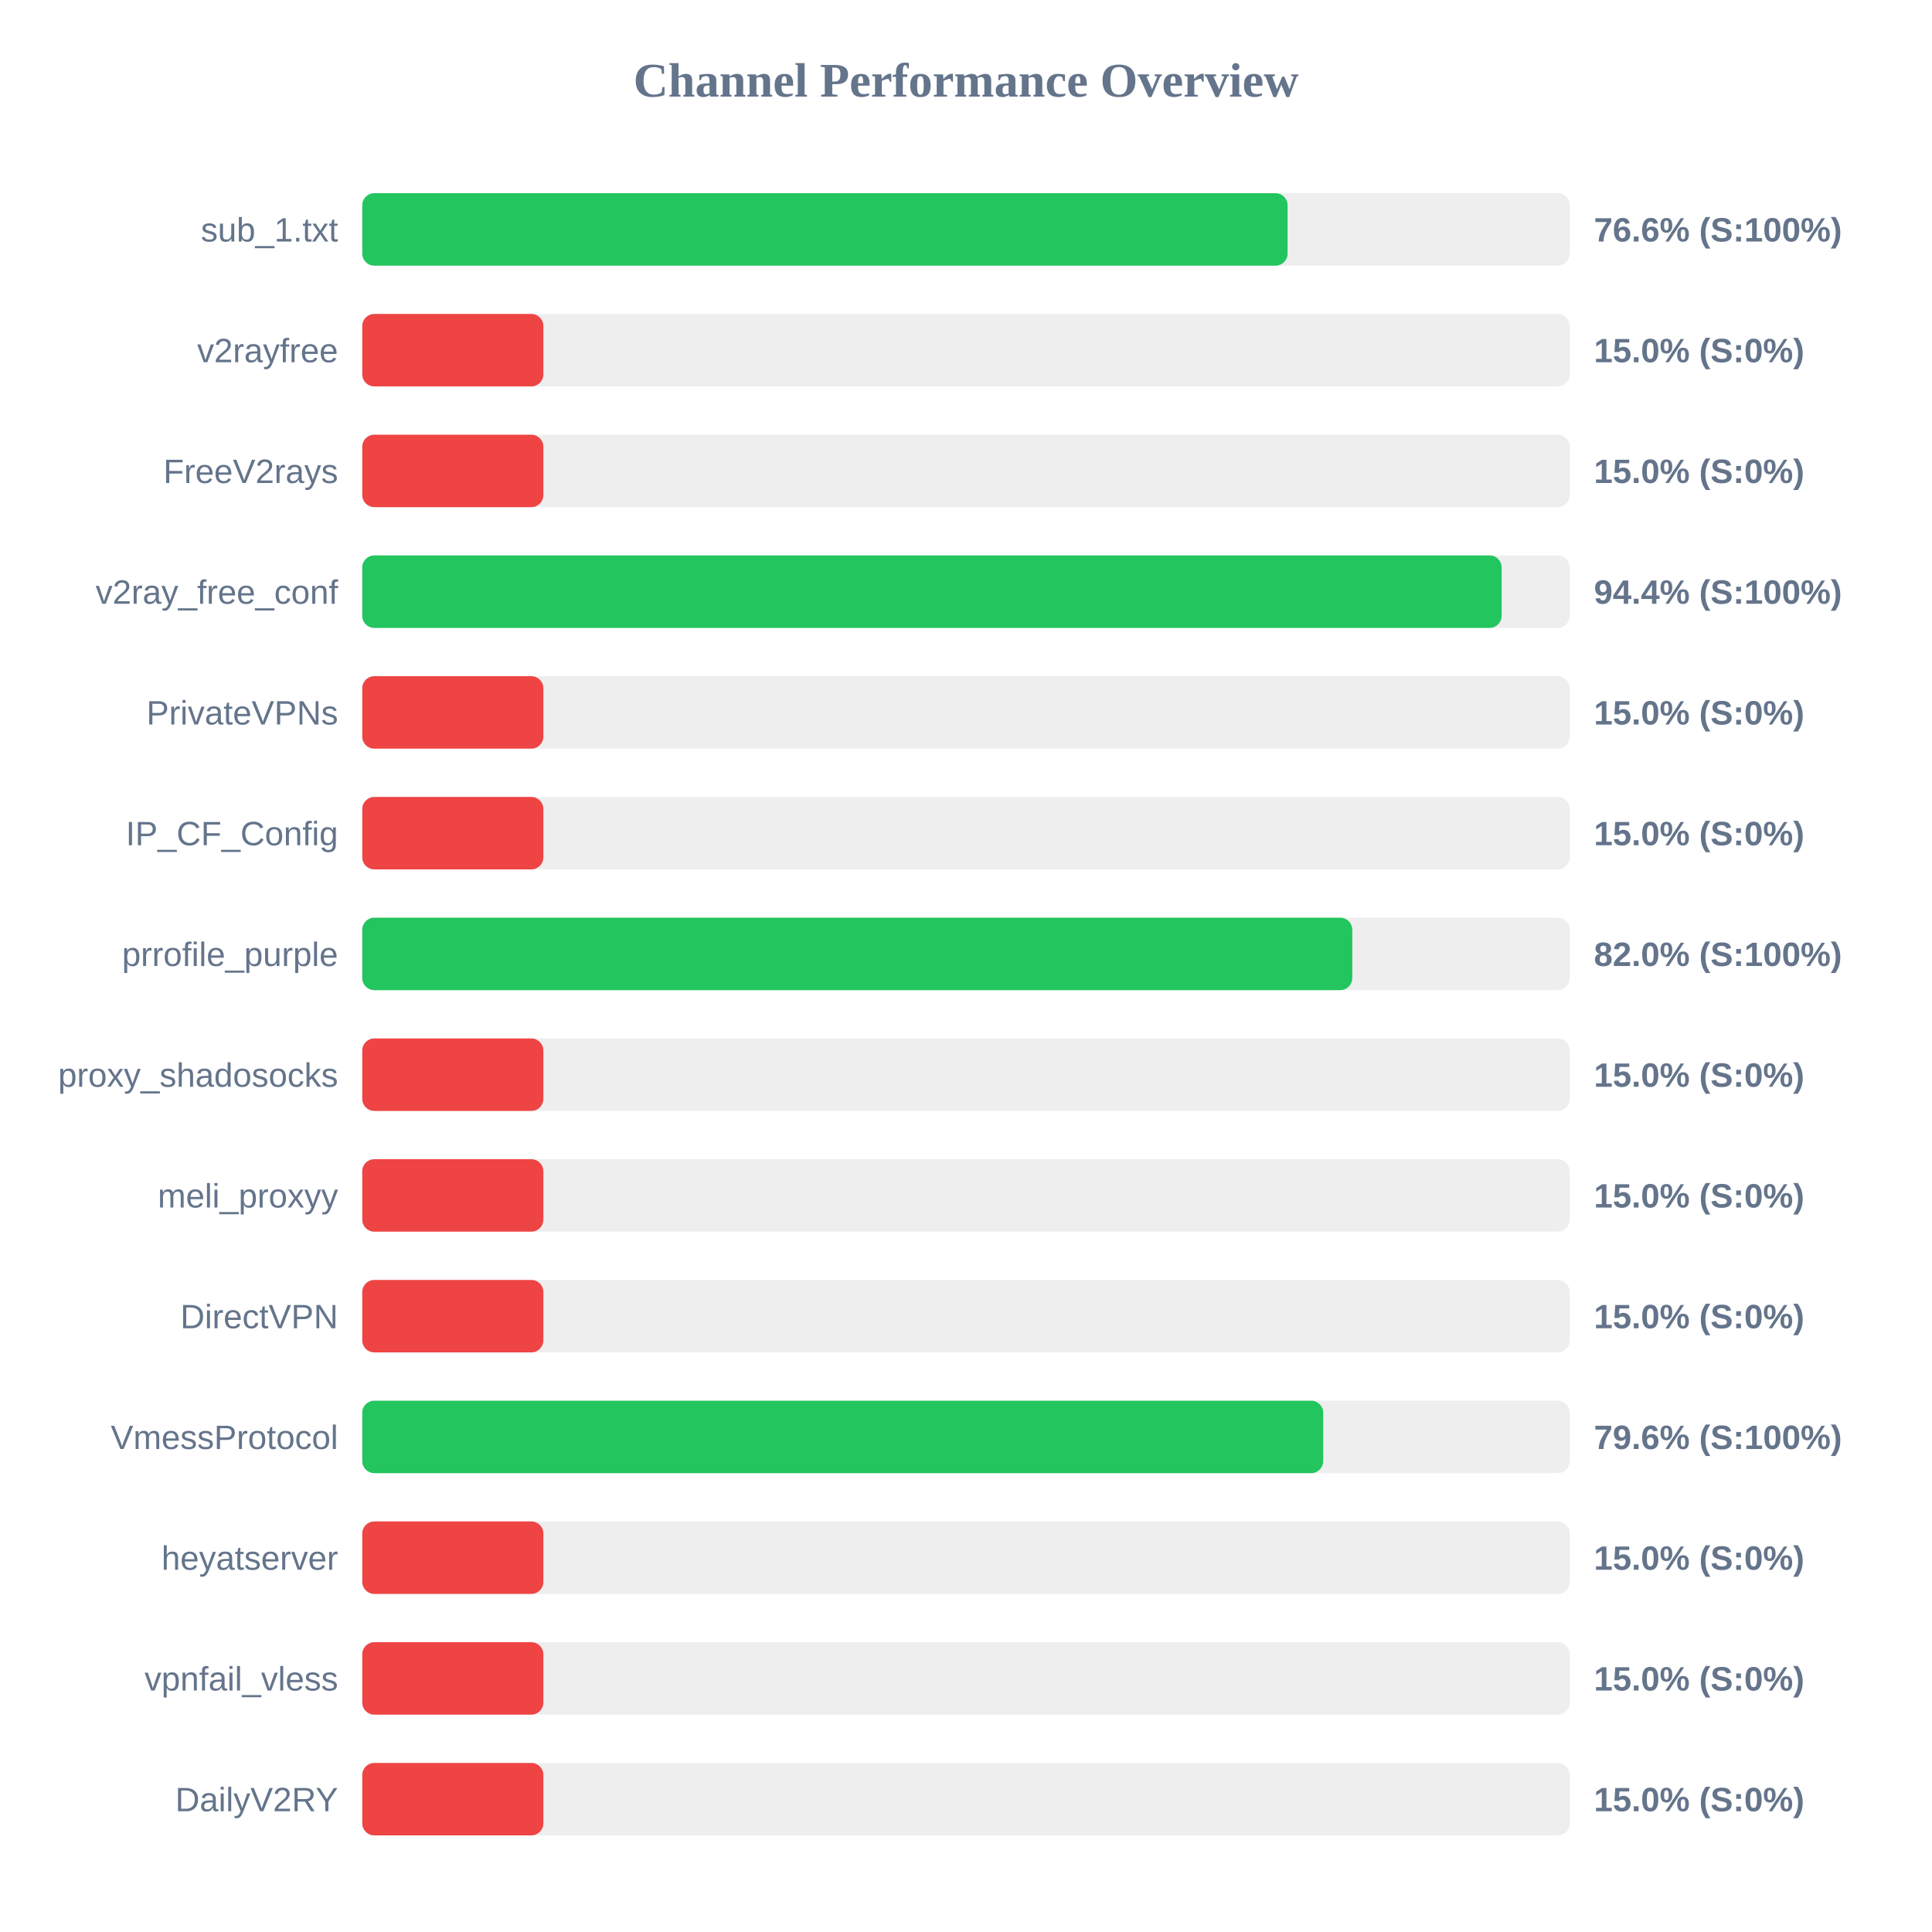
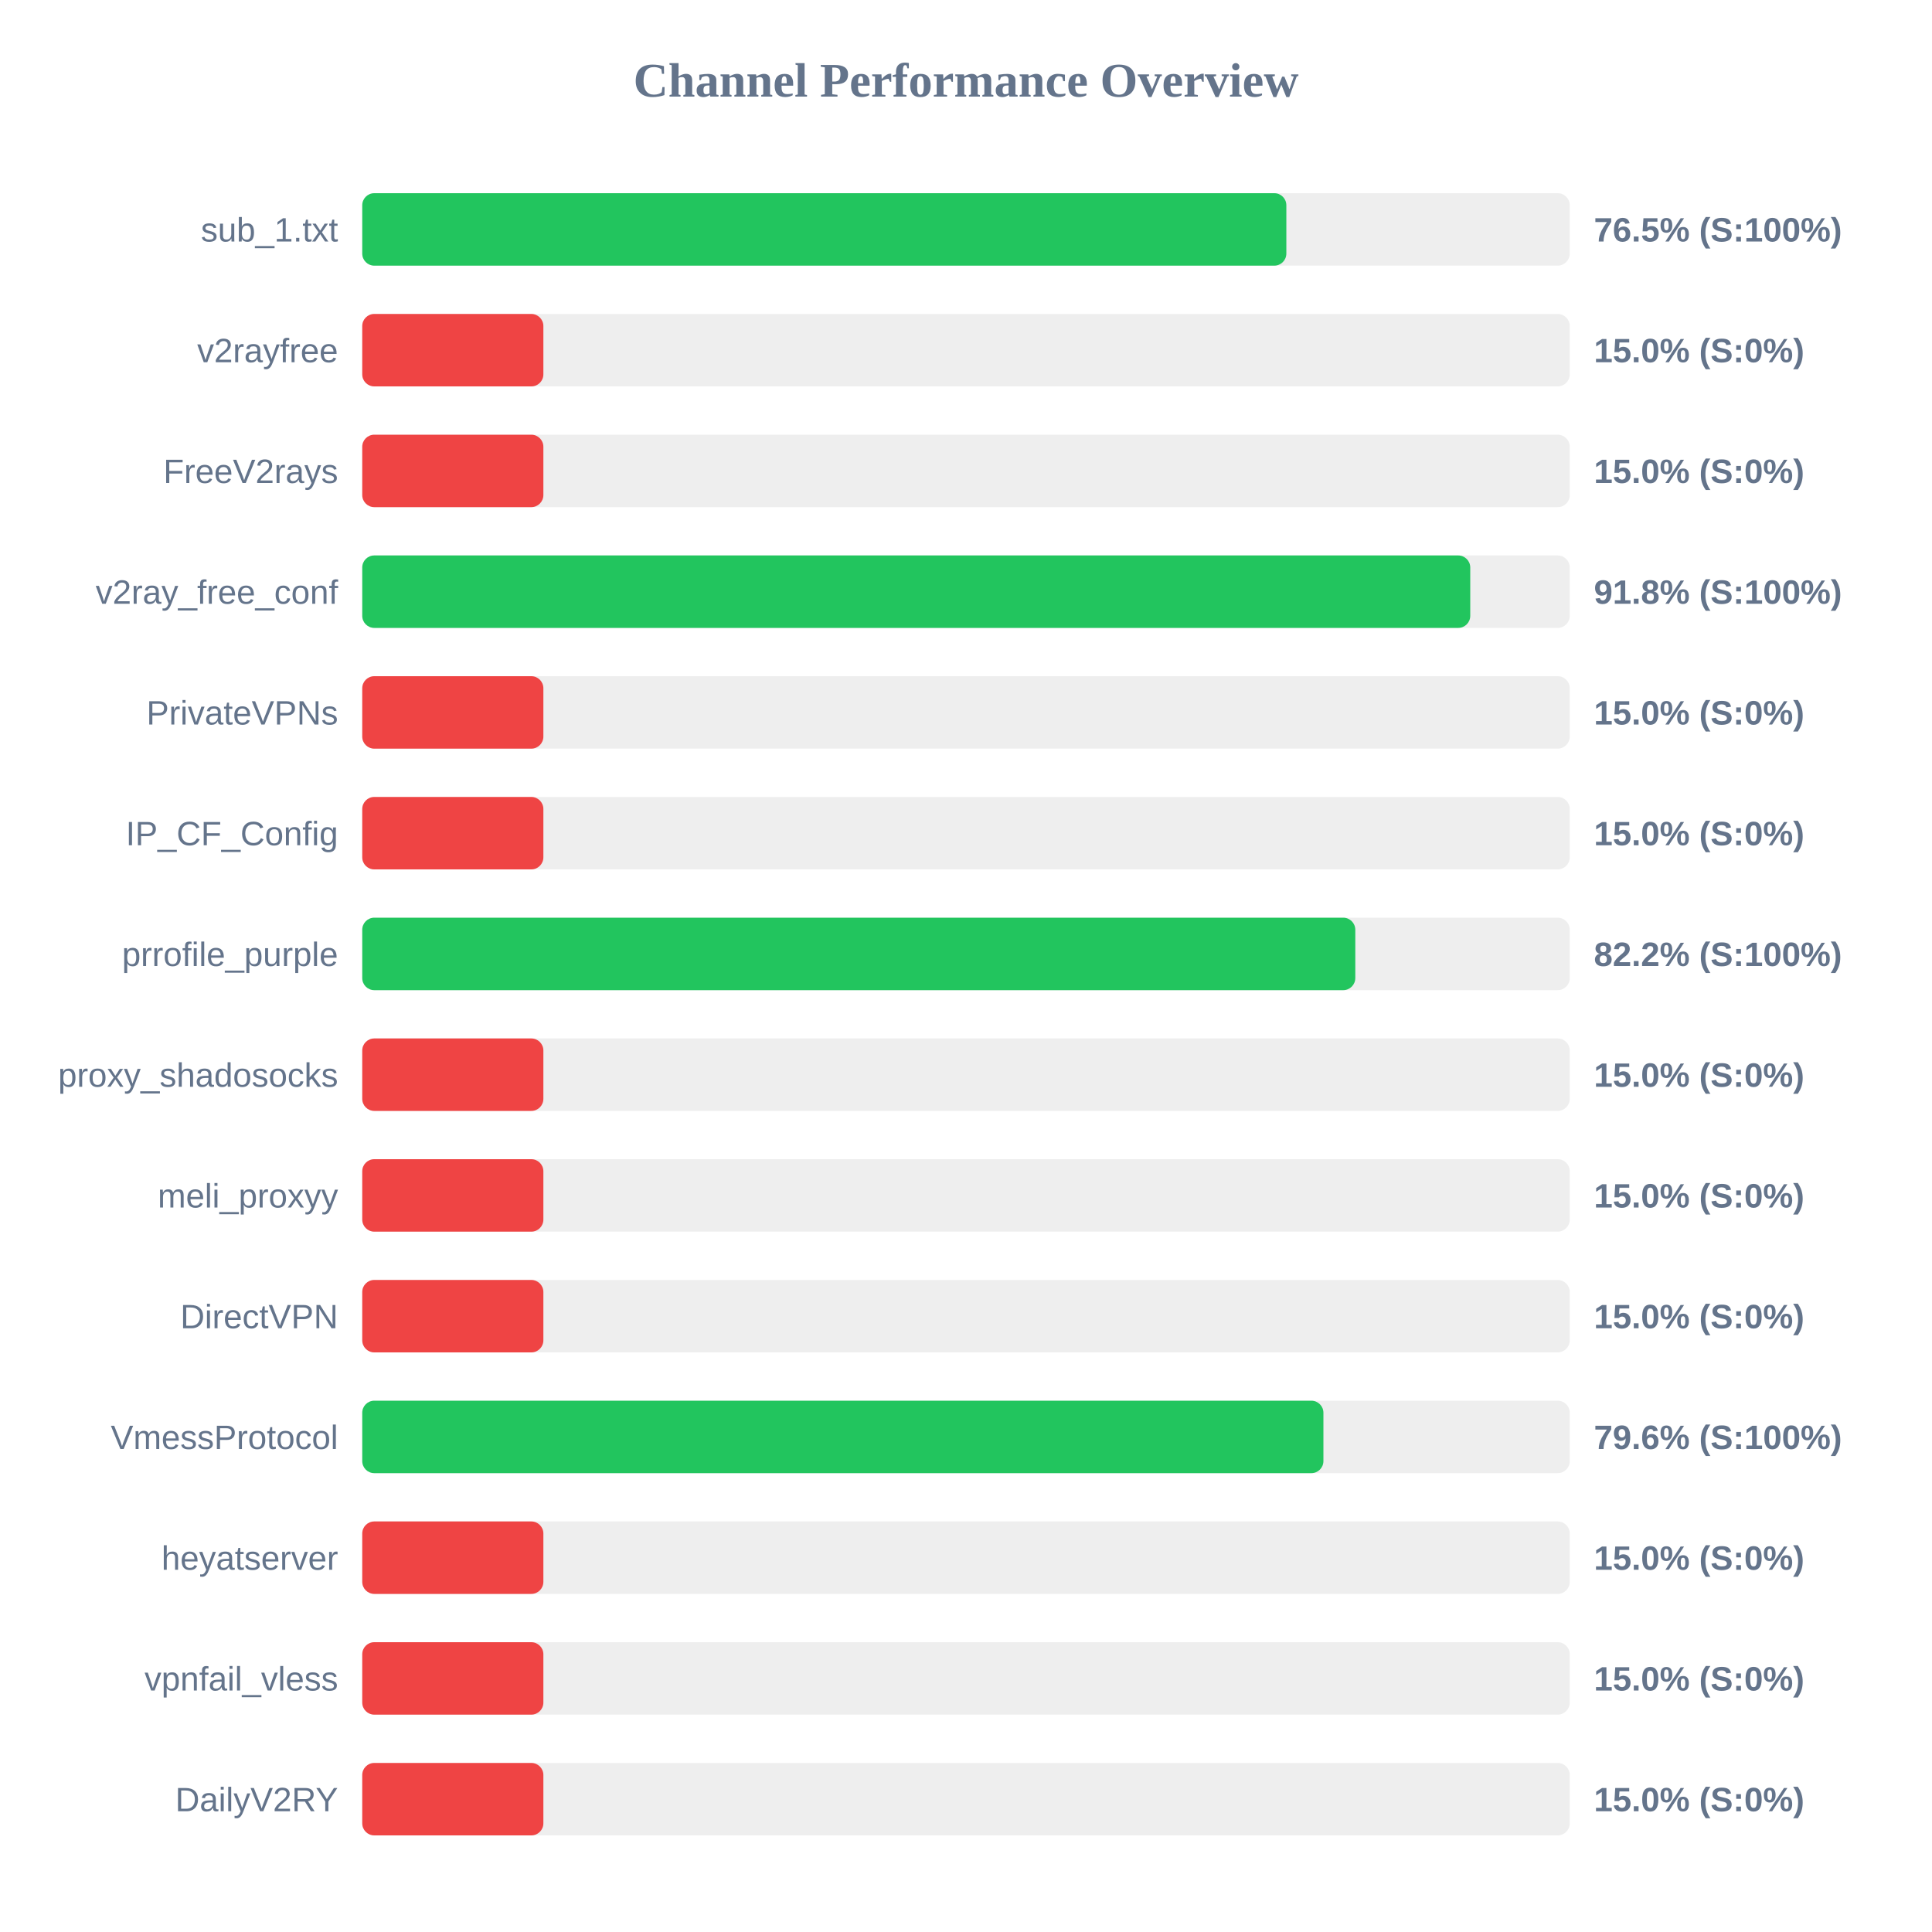
<svg xmlns="http://www.w3.org/2000/svg" width="800" height="800" version="1.1">
  <style>
        .row { font: 14px Arial; fill: #64748b; }
        .score { font: bold 14px Arial; fill: #64748b; }
    </style>
  <text x="400" y="40" text-anchor="middle" font-size="20px" font-weight="bold" fill="#64748b">Channel Performance Overview</text>
  <rect x="150" y="80" width="500" height="30" fill="#eee" rx="5" />
-   <rect x="150" y="80" width="383.15" height="30" fill="#22c55e" rx="5" />
+   <rect x="150" y="80" width="382.65" height="30" fill="#22c55e" rx="5" />
  <text x="140" y="100" text-anchor="end" class="row">sub_1.txt</text>
-   <text x="660" y="100" text-anchor="start" class="score">76.6% (S:100%)</text>
+   <text x="660" y="100" text-anchor="start" class="score">76.5% (S:100%)</text>
  <rect x="150" y="130" width="500" height="30" fill="#eee" rx="5" />
  <rect x="150" y="130" width="75.0" height="30" fill="#ef4444" rx="5" />
  <text x="140" y="150" text-anchor="end" class="row">v2rayfree</text>
  <text x="660" y="150" text-anchor="start" class="score">15.0% (S:0%)</text>
  <rect x="150" y="180" width="500" height="30" fill="#eee" rx="5" />
  <rect x="150" y="180" width="75.0" height="30" fill="#ef4444" rx="5" />
  <text x="140" y="200" text-anchor="end" class="row">FreeV2rays</text>
  <text x="660" y="200" text-anchor="start" class="score">15.0% (S:0%)</text>
  <rect x="150" y="230" width="500" height="30" fill="#eee" rx="5" />
-   <rect x="150" y="230" width="471.8" height="30" fill="#22c55e" rx="5" />
+   <rect x="150" y="230" width="458.8" height="30" fill="#22c55e" rx="5" />
  <text x="140" y="250" text-anchor="end" class="row">v2ray_free_conf</text>
-   <text x="660" y="250" text-anchor="start" class="score">94.4% (S:100%)</text>
+   <text x="660" y="250" text-anchor="start" class="score">91.8% (S:100%)</text>
  <rect x="150" y="280" width="500" height="30" fill="#eee" rx="5" />
  <rect x="150" y="280" width="75.0" height="30" fill="#ef4444" rx="5" />
  <text x="140" y="300" text-anchor="end" class="row">PrivateVPNs</text>
  <text x="660" y="300" text-anchor="start" class="score">15.0% (S:0%)</text>
  <rect x="150" y="330" width="500" height="30" fill="#eee" rx="5" />
  <rect x="150" y="330" width="75.0" height="30" fill="#ef4444" rx="5" />
  <text x="140" y="350" text-anchor="end" class="row">IP_CF_Config</text>
  <text x="660" y="350" text-anchor="start" class="score">15.0% (S:0%)</text>
  <rect x="150" y="380" width="500" height="30" fill="#eee" rx="5" />
-   <rect x="150" y="380" width="409.95" height="30" fill="#22c55e" rx="5" />
+   <rect x="150" y="380" width="411.2" height="30" fill="#22c55e" rx="5" />
  <text x="140" y="400" text-anchor="end" class="row">prrofile_purple</text>
-   <text x="660" y="400" text-anchor="start" class="score">82.0% (S:100%)</text>
+   <text x="660" y="400" text-anchor="start" class="score">82.2% (S:100%)</text>
  <rect x="150" y="430" width="500" height="30" fill="#eee" rx="5" />
  <rect x="150" y="430" width="75.0" height="30" fill="#ef4444" rx="5" />
  <text x="140" y="450" text-anchor="end" class="row">proxy_shadosocks</text>
  <text x="660" y="450" text-anchor="start" class="score">15.0% (S:0%)</text>
  <rect x="150" y="480" width="500" height="30" fill="#eee" rx="5" />
  <rect x="150" y="480" width="75.0" height="30" fill="#ef4444" rx="5" />
  <text x="140" y="500" text-anchor="end" class="row">meli_proxyy</text>
  <text x="660" y="500" text-anchor="start" class="score">15.0% (S:0%)</text>
  <rect x="150" y="530" width="500" height="30" fill="#eee" rx="5" />
  <rect x="150" y="530" width="75.0" height="30" fill="#ef4444" rx="5" />
  <text x="140" y="550" text-anchor="end" class="row">DirectVPN</text>
  <text x="660" y="550" text-anchor="start" class="score">15.0% (S:0%)</text>
  <rect x="150" y="580" width="500" height="30" fill="#eee" rx="5" />
-   <rect x="150" y="580" width="397.9" height="30" fill="#22c55e" rx="5" />
+   <rect x="150" y="580" width="398.0" height="30" fill="#22c55e" rx="5" />
  <text x="140" y="600" text-anchor="end" class="row">VmessProtocol</text>
  <text x="660" y="600" text-anchor="start" class="score">79.6% (S:100%)</text>
  <rect x="150" y="630" width="500" height="30" fill="#eee" rx="5" />
  <rect x="150" y="630" width="75.0" height="30" fill="#ef4444" rx="5" />
  <text x="140" y="650" text-anchor="end" class="row">heyatserver</text>
  <text x="660" y="650" text-anchor="start" class="score">15.0% (S:0%)</text>
  <rect x="150" y="680" width="500" height="30" fill="#eee" rx="5" />
  <rect x="150" y="680" width="75.0" height="30" fill="#ef4444" rx="5" />
  <text x="140" y="700" text-anchor="end" class="row">vpnfail_vless</text>
  <text x="660" y="700" text-anchor="start" class="score">15.0% (S:0%)</text>
  <rect x="150" y="730" width="500" height="30" fill="#eee" rx="5" />
  <rect x="150" y="730" width="75.0" height="30" fill="#ef4444" rx="5" />
  <text x="140" y="750" text-anchor="end" class="row">DailyV2RY</text>
  <text x="660" y="750" text-anchor="start" class="score">15.0% (S:0%)</text>
</svg>
